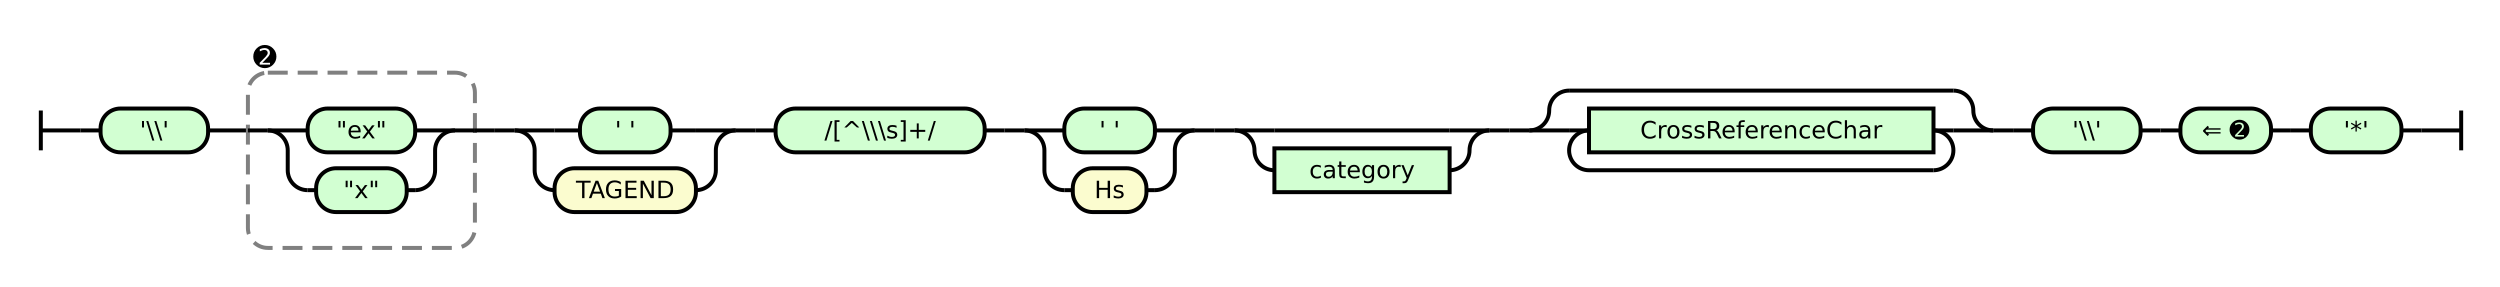
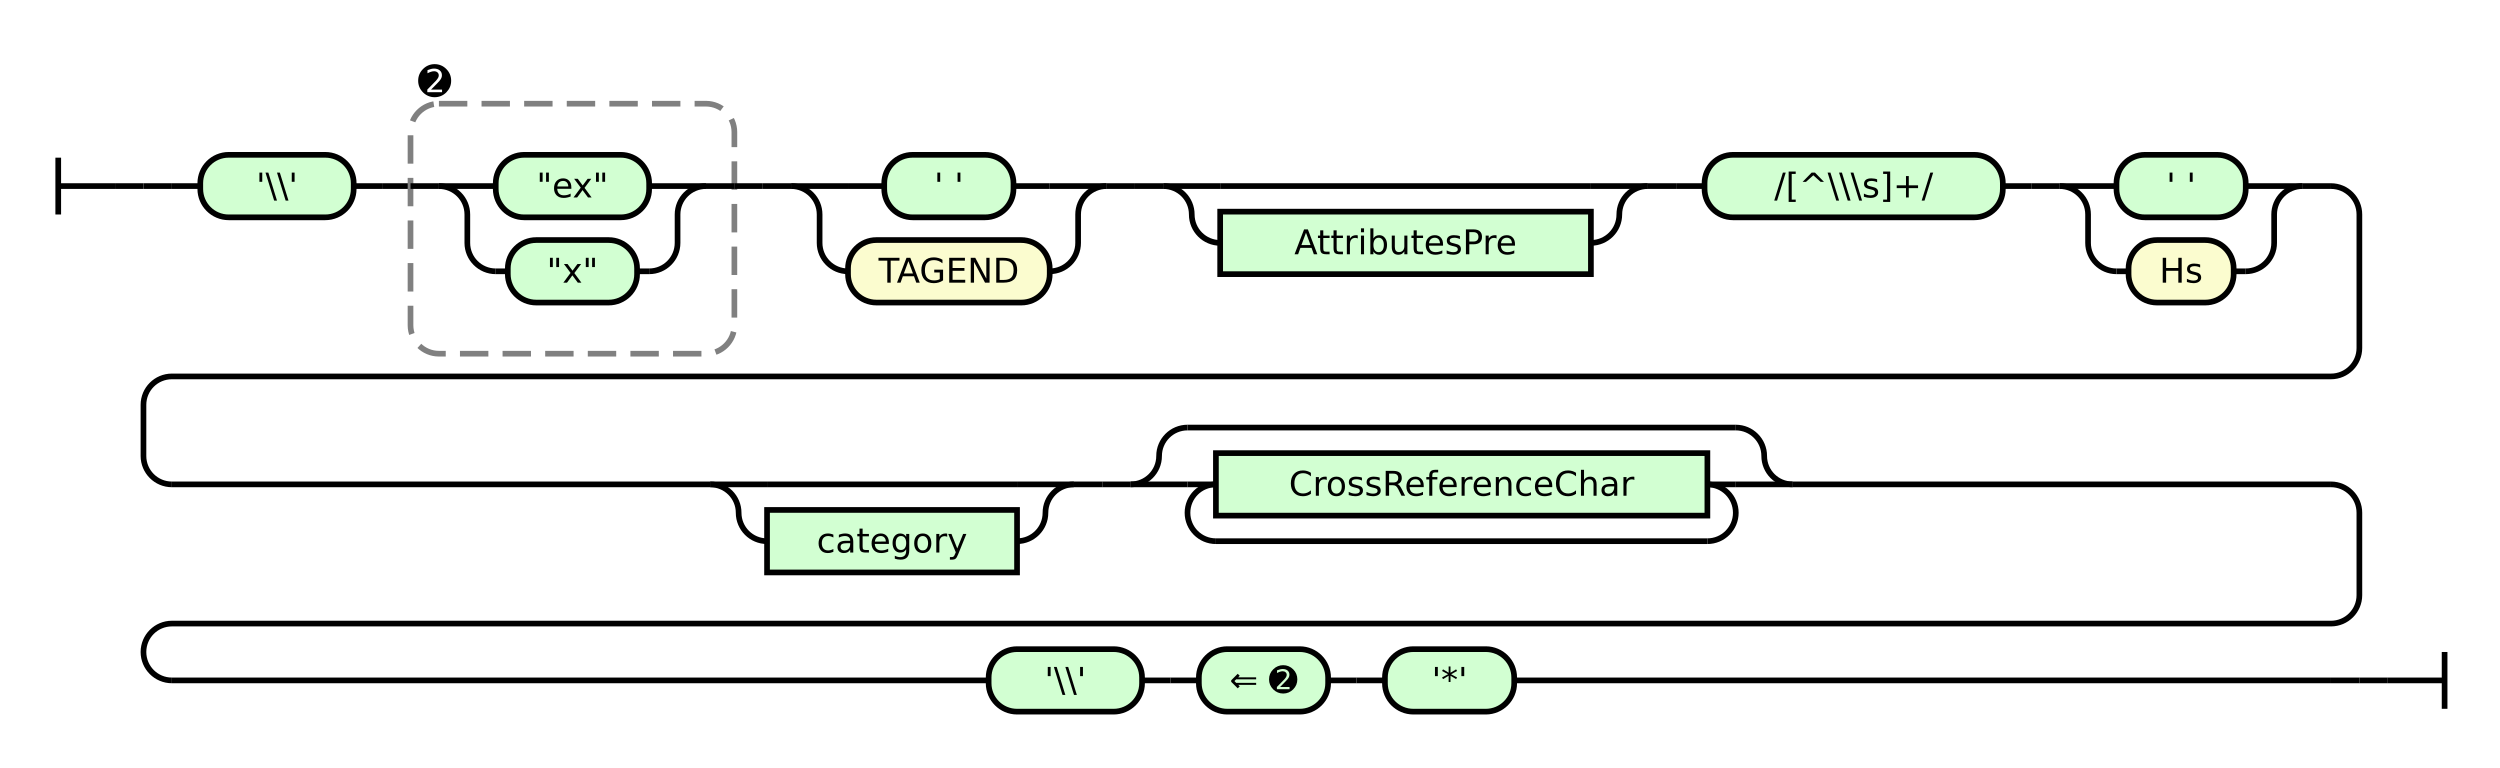
- <svg xmlns="http://www.w3.org/2000/svg" class="railroad-diagram" height="144" viewBox="0 0 1255.5 144" width="1255.5">
+ <svg xmlns="http://www.w3.org/2000/svg" class="railroad-diagram" height="270" viewBox="0 0 880.0 270" width="880.0">
  <g transform="translate(.5 .5)">
    <style>/*  */

    svg.railroad-diagram {
        background-color: hsl(30,20%,95%);
    }
    svg.railroad-diagram path {
        stroke-width: 2;
        stroke: black;
        fill: none;
    }
    svg.railroad-diagram text {
        font-size: 12px;
        text-anchor: middle;
        font-family: DejaVu Sans;
    }
    svg.railroad-diagram text.label {
        text-anchor:start;
    }
    svg.railroad-diagram text.comment {
        font-family: DejaVu Sans;
        font-size: 14px;
    }
    svg.railroad-diagram rect{
        stroke-width: 2;
        stroke: black;
        fill: rgb(210, 255, 210);
    }
    svg.railroad-diagram rect.group-box {
        stroke: gray;
        stroke-dasharray: 10 5;
        fill: none;
    }
    .terminal {
        font-family: DejaVu Sans;
    }
    svg.railroad-diagram g.altterminal rect {
        fill: rgb(251, 252, 207)
    }

/*  */
</style>
    <g>
      <path d="M 20 55 v 20 m 0 -10 h 20" />
    </g>
    <path d="M 40 65 h 10" />
    <g>
      <path d="M 50 65 h 0.0" />
-       <path d="M 1205.5 65 h 0.0" />
-       <g class="terminal ">
+       <path d="M 830.0 239 h 0.0" />
+       <g>
        <path d="M 50.0 65 h 0.0" />
-         <path d="M 104.0 65 h 0.0" />
-         <rect height="22" rx="10" ry="10" width="54.0" x="50.0" y="54" />
-         <text x="77.0" y="69">'\\'</text>
-       </g>
-       <path d="M 104.0 65 h 10" />
-       <path d="M 114.0 65 h 10" />
-       <g>
-         <path d="M 124.0 65 h 0.0" />
-         <path d="M 238.0 65 h 0.0" />
-         <rect class="group-box" height="88" rx="10" ry="10" width="114.0" x="124.0" y="36" />
+         <path d="M 50.0 65 h 10" />
        <g>
-           <path d="M 124.0 65 h 10.0" />
-           <path d="M 228.0 65 h 10.0" />
-           <g>
-             <path d="M 134.0 65 h 0.0" />
-             <path d="M 228.0 65 h 0.0" />
-             <path d="M 134.0 65 h 20" />
+           <path d="M 60.0 65 h 10.0" />
+           <path d="M 810.0 65 h 10.0" />
+           <g class="terminal ">
+             <path d="M 70.0 65 h 0.0" />
+             <path d="M 124.0 65 h 0.0" />
+             <rect height="22" rx="10" ry="10" width="54.0" x="70.0" y="54" />
+             <text x="97.0" y="69">'\\'</text>
+           </g>
+           <path d="M 124.0 65 h 10" />
+           <path d="M 134.0 65 h 10" />
+           <g>
+             <path d="M 144.0 65 h 0.0" />
+             <path d="M 258.0 65 h 0.0" />
+             <rect class="group-box" height="88" rx="10" ry="10" width="114.0" x="144.0" y="36" />
+             <g>
+               <path d="M 144.0 65 h 10.0" />
+               <path d="M 248.0 65 h 10.0" />
+               <g>
+                 <path d="M 154.0 65 h 0.0" />
+                 <path d="M 248.0 65 h 0.0" />
+                 <path d="M 154.0 65 h 20" />
+                 <g class="terminal ">
+                   <path d="M 174.0 65 h 0.0" />
+                   <path d="M 228.0 65 h 0.0" />
+                   <rect height="22" rx="10" ry="10" width="54.0" x="174.0" y="54" />
+                   <text x="201.0" y="69">"ex"</text>
+                 </g>
+                 <path d="M 228.0 65 h 20" />
+                 <path d="M 154.0 65 a 10 10 0 0 1 10 10 v 10 a 10 10 0 0 0 10 10" />
+                 <g class="terminal ">
+                   <path d="M 174.0 95 h 4.25" />
+                   <path d="M 223.75 95 h 4.25" />
+                   <rect height="22" rx="10" ry="10" width="45.5" x="178.25" y="84" />
+                   <text x="201.0" y="99">"x"</text>
+                 </g>
+                 <path d="M 228.0 95 a 10 10 0 0 0 10 -10 v -10 a 10 10 0 0 1 10 -10" />
+               </g>
+             </g>
+             <g class="non-terminal ">
+               <path d="M 144.0 28 h 0.0" />
+               <path d="M 161.0 28 h 0.0" />
+               <text class="comment" x="152.5" y="33">➋</text>
+             </g>
+           </g>
+           <path d="M 258.0 65 h 10" />
+           <path d="M 268.0 65 h 10" />
+           <g>
+             <path d="M 278.0 65 h 0.0" />
+             <path d="M 389.0 65 h 0.0" />
+             <path d="M 278.0 65 h 20" />
            <g class="terminal ">
-               <path d="M 154.0 65 h 0.0" />
-               <path d="M 208.0 65 h 0.0" />
-               <rect height="22" rx="10" ry="10" width="54.0" x="154.0" y="54" />
-               <text x="181.0" y="69">"ex"</text>
-             </g>
-             <path d="M 208.0 65 h 20" />
-             <path d="M 134.0 65 a 10 10 0 0 1 10 10 v 10 a 10 10 0 0 0 10 10" />
+               <path d="M 298.0 65 h 12.75" />
+               <path d="M 356.25 65 h 12.75" />
+               <rect height="22" rx="10" ry="10" width="45.5" x="310.75" y="54" />
+               <text x="333.5" y="69">' '</text>
+             </g>
+             <path d="M 369.0 65 h 20" />
+             <path d="M 278.0 65 a 10 10 0 0 1 10 10 v 10 a 10 10 0 0 0 10 10" />
+             <g class="terminal altterminal">
+               <path d="M 298.0 95 h 0.0" />
+               <path d="M 369.0 95 h 0.0" />
+               <rect height="22" rx="10" ry="10" width="71.0" x="298.0" y="84" />
+               <text x="333.5" y="99">TAGEND</text>
+             </g>
+             <path d="M 369.0 95 a 10 10 0 0 0 10 -10 v -10 a 10 10 0 0 1 10 -10" />
+           </g>
+           <path d="M 389.0 65 h 10" />
+           <path d="M 399.0 65 h 10" />
+           <g>
+             <path d="M 409.0 65 h 0.0" />
+             <path d="M 579.5 65 h 0.0" />
+             <path d="M 409.0 65 h 20" />
+             <g>
+               <path d="M 429.0 65 h 130.5" />
+             </g>
+             <path d="M 559.5 65 h 20" />
+             <path d="M 409.0 65 a 10 10 0 0 1 10 10 v 0 a 10 10 0 0 0 10 10" />
+             <g class="non-terminal ">
+               <path d="M 429.0 85 h 0.0" />
+               <path d="M 559.5 85 h 0.0" />
+               <rect height="22" width="130.5" x="429.0" y="74" />
+               <text x="494.25" y="89">AttributesPre</text>
+             </g>
+             <path d="M 559.5 85 a 10 10 0 0 0 10 -10 v 0 a 10 10 0 0 1 10 -10" />
+           </g>
+           <path d="M 579.5 65 h 10" />
+           <path d="M 589.5 65 h 10" />
+           <g class="terminal ">
+             <path d="M 599.5 65 h 0.0" />
+             <path d="M 704.5 65 h 0.0" />
+             <rect height="22" rx="10" ry="10" width="105.0" x="599.5" y="54" />
+             <text x="652.0" y="69">/[^\\\s]+/</text>
+           </g>
+           <path d="M 704.5 65 h 10" />
+           <path d="M 714.5 65 h 10" />
+           <g>
+             <path d="M 724.5 65 h 0.0" />
+             <path d="M 810.0 65 h 0.0" />
+             <path d="M 724.5 65 h 20" />
            <g class="terminal ">
-               <path d="M 154.0 95 h 4.25" />
-               <path d="M 203.75 95 h 4.25" />
-               <rect height="22" rx="10" ry="10" width="45.5" x="158.25" y="84" />
-               <text x="181.0" y="99">"x"</text>
-             </g>
-             <path d="M 208.0 95 a 10 10 0 0 0 10 -10 v -10 a 10 10 0 0 1 10 -10" />
+               <path d="M 744.5 65 h 0.0" />
+               <path d="M 790.0 65 h 0.0" />
+               <rect height="22" rx="10" ry="10" width="45.5" x="744.5" y="54" />
+               <text x="767.25" y="69">' '</text>
+             </g>
+             <path d="M 790.0 65 h 20" />
+             <path d="M 724.5 65 a 10 10 0 0 1 10 10 v 10 a 10 10 0 0 0 10 10" />
+             <g class="terminal altterminal">
+               <path d="M 744.5 95 h 4.25" />
+               <path d="M 785.75 95 h 4.25" />
+               <rect height="22" rx="10" ry="10" width="37.0" x="748.75" y="84" />
+               <text x="767.25" y="99">Hs</text>
+             </g>
+             <path d="M 790.0 95 a 10 10 0 0 0 10 -10 v -10 a 10 10 0 0 1 10 -10" />
          </g>
        </g>
-         <g class="non-terminal ">
-           <path d="M 124.0 28 h 0.0" />
-           <path d="M 141.0 28 h 0.0" />
-           <text class="comment" x="132.5" y="33">➋</text>
+         <path d="M 820.0 65 a 10 10 0 0 1 10 10 v 47 a 10 10 0 0 1 -10 10 h -760.0 a 10 10 0 0 0 -10 10 v 18 a 10 10 0 0 0 10 10" />
+         <g>
+           <path d="M 60.0 170 h 189.5" />
+           <path d="M 630.5 170 h 189.5" />
+           <g>
+             <path d="M 249.5 170 h 0.0" />
+             <path d="M 377.5 170 h 0.0" />
+             <path d="M 249.5 170 h 20" />
+             <g>
+               <path d="M 269.5 170 h 88.0" />
+             </g>
+             <path d="M 357.5 170 h 20" />
+             <path d="M 249.5 170 a 10 10 0 0 1 10 10 v 0 a 10 10 0 0 0 10 10" />
+             <g class="non-terminal ">
+               <path d="M 269.5 190 h 0.0" />
+               <path d="M 357.5 190 h 0.0" />
+               <rect height="22" width="88.0" x="269.5" y="179" />
+               <text x="313.5" y="194">category</text>
+             </g>
+             <path d="M 357.5 190 a 10 10 0 0 0 10 -10 v 0 a 10 10 0 0 1 10 -10" />
+           </g>
+           <path d="M 377.5 170 h 10" />
+           <path d="M 387.5 170 h 10" />
+           <g>
+             <path d="M 397.5 170 h 0.0" />
+             <path d="M 630.5 170 h 0.0" />
+             <path d="M 397.5 170 a 10 10 0 0 0 10 -10 v 0 a 10 10 0 0 1 10 -10" />
+             <g>
+               <path d="M 417.5 150 h 193.0" />
+             </g>
+             <path d="M 610.5 150 a 10 10 0 0 1 10 10 v 0 a 10 10 0 0 0 10 10" />
+             <path d="M 397.5 170 h 20" />
+             <g>
+               <path d="M 417.5 170 h 0.0" />
+               <path d="M 610.5 170 h 0.0" />
+               <path d="M 417.5 170 h 10" />
+               <g class="non-terminal ">
+                 <path d="M 427.5 170 h 0.0" />
+                 <path d="M 600.5 170 h 0.0" />
+                 <rect height="22" width="173.0" x="427.5" y="159" />
+                 <text x="514.0" y="174">CrossReferenceChar</text>
+               </g>
+               <path d="M 600.5 170 h 10" />
+               <path d="M 427.5 170 a 10 10 0 0 0 -10 10 v 0 a 10 10 0 0 0 10 10" />
+               <g>
+                 <path d="M 427.5 190 h 173.0" />
+               </g>
+               <path d="M 600.5 190 a 10 10 0 0 0 10 -10 v 0 a 10 10 0 0 0 -10 -10" />
+             </g>
+             <path d="M 610.5 170 h 20" />
+           </g>
        </g>
-       </g>
-       <path d="M 238.0 65 h 10" />
-       <path d="M 248.0 65 h 10" />
-       <g>
-         <path d="M 258.0 65 h 0.0" />
-         <path d="M 369.0 65 h 0.0" />
-         <path d="M 258.0 65 h 20" />
-         <g class="terminal ">
-           <path d="M 278.0 65 h 12.75" />
-           <path d="M 336.25 65 h 12.75" />
-           <rect height="22" rx="10" ry="10" width="45.5" x="290.75" y="54" />
-           <text x="313.5" y="69">' '</text>
+         <path d="M 820.0 170 a 10 10 0 0 1 10 10 v 29 a 10 10 0 0 1 -10 10 h -760.0 a 10 10 0 0 0 -10 10 v 0 a 10 10 0 0 0 10 10" />
+         <g>
+           <path d="M 60.0 239 h 287.5" />
+           <path d="M 532.5 239 h 287.5" />
+           <g class="terminal ">
+             <path d="M 347.5 239 h 0.0" />
+             <path d="M 401.5 239 h 0.0" />
+             <rect height="22" rx="10" ry="10" width="54.0" x="347.5" y="228" />
+             <text x="374.5" y="243">'\\'</text>
+           </g>
+           <path d="M 401.5 239 h 10" />
+           <path d="M 411.5 239 h 10" />
+           <g class="terminal ">
+             <path d="M 421.5 239 h 0.0" />
+             <path d="M 467.0 239 h 0.0" />
+             <rect height="22" rx="10" ry="10" width="45.5" x="421.5" y="228" />
+             <text x="444.25" y="243">⇐ ➋</text>
+           </g>
+           <path d="M 467.0 239 h 10" />
+           <path d="M 477.0 239 h 10" />
+           <g class="terminal ">
+             <path d="M 487.0 239 h 0.0" />
+             <path d="M 532.5 239 h 0.0" />
+             <rect height="22" rx="10" ry="10" width="45.5" x="487.0" y="228" />
+             <text x="509.75" y="243">'*'</text>
+           </g>
        </g>
-         <path d="M 349.0 65 h 20" />
-         <path d="M 258.0 65 a 10 10 0 0 1 10 10 v 10 a 10 10 0 0 0 10 10" />
-         <g class="terminal altterminal">
-           <path d="M 278.0 95 h 0.0" />
-           <path d="M 349.0 95 h 0.0" />
-           <rect height="22" rx="10" ry="10" width="71.0" x="278.0" y="84" />
-           <text x="313.5" y="99">TAGEND</text>
-         </g>
-         <path d="M 349.0 95 a 10 10 0 0 0 10 -10 v -10 a 10 10 0 0 1 10 -10" />
-       </g>
-       <path d="M 369.0 65 h 10" />
-       <path d="M 379.0 65 h 10" />
-       <g class="terminal ">
-         <path d="M 389.0 65 h 0.0" />
-         <path d="M 494.0 65 h 0.0" />
-         <rect height="22" rx="10" ry="10" width="105.0" x="389.0" y="54" />
-         <text x="441.5" y="69">/[^\\\s]+/</text>
-       </g>
-       <path d="M 494.0 65 h 10" />
-       <path d="M 504.0 65 h 10" />
-       <g>
-         <path d="M 514.0 65 h 0.0" />
-         <path d="M 599.5 65 h 0.0" />
-         <path d="M 514.0 65 h 20" />
-         <g class="terminal ">
-           <path d="M 534.0 65 h 0.0" />
-           <path d="M 579.5 65 h 0.0" />
-           <rect height="22" rx="10" ry="10" width="45.5" x="534.0" y="54" />
-           <text x="556.75" y="69">' '</text>
-         </g>
-         <path d="M 579.5 65 h 20" />
-         <path d="M 514.0 65 a 10 10 0 0 1 10 10 v 10 a 10 10 0 0 0 10 10" />
-         <g class="terminal altterminal">
-           <path d="M 534.0 95 h 4.25" />
-           <path d="M 575.25 95 h 4.25" />
-           <rect height="22" rx="10" ry="10" width="37.0" x="538.25" y="84" />
-           <text x="556.75" y="99">Hs</text>
-         </g>
-         <path d="M 579.5 95 a 10 10 0 0 0 10 -10 v -10 a 10 10 0 0 1 10 -10" />
-       </g>
-       <path d="M 599.5 65 h 10" />
-       <path d="M 609.5 65 h 10" />
-       <g>
-         <path d="M 619.5 65 h 0.0" />
-         <path d="M 747.5 65 h 0.0" />
-         <path d="M 619.5 65 h 20" />
-         <g>
-           <path d="M 639.5 65 h 88.0" />
-         </g>
-         <path d="M 727.5 65 h 20" />
-         <path d="M 619.5 65 a 10 10 0 0 1 10 10 v 0 a 10 10 0 0 0 10 10" />
-         <g class="non-terminal ">
-           <path d="M 639.5 85 h 0.0" />
-           <path d="M 727.5 85 h 0.0" />
-           <rect height="22" width="88.0" x="639.5" y="74" />
-           <text x="683.5" y="89">category</text>
-         </g>
-         <path d="M 727.5 85 a 10 10 0 0 0 10 -10 v 0 a 10 10 0 0 1 10 -10" />
-       </g>
-       <path d="M 747.5 65 h 10" />
-       <path d="M 757.5 65 h 10" />
-       <g>
-         <path d="M 767.5 65 h 0.0" />
-         <path d="M 1000.5 65 h 0.0" />
-         <path d="M 767.5 65 a 10 10 0 0 0 10 -10 v 0 a 10 10 0 0 1 10 -10" />
-         <g>
-           <path d="M 787.5 45 h 193.0" />
-         </g>
-         <path d="M 980.5 45 a 10 10 0 0 1 10 10 v 0 a 10 10 0 0 0 10 10" />
-         <path d="M 767.5 65 h 20" />
-         <g>
-           <path d="M 787.5 65 h 0.0" />
-           <path d="M 980.5 65 h 0.0" />
-           <path d="M 787.5 65 h 10" />
-           <g class="non-terminal ">
-             <path d="M 797.5 65 h 0.0" />
-             <path d="M 970.5 65 h 0.0" />
-             <rect height="22" width="173.0" x="797.5" y="54" />
-             <text x="884.0" y="69">CrossReferenceChar</text>
-           </g>
-           <path d="M 970.5 65 h 10" />
-           <path d="M 797.5 65 a 10 10 0 0 0 -10 10 v 0 a 10 10 0 0 0 10 10" />
-           <g>
-             <path d="M 797.5 85 h 173.0" />
-           </g>
-           <path d="M 970.5 85 a 10 10 0 0 0 10 -10 v 0 a 10 10 0 0 0 -10 -10" />
-         </g>
-         <path d="M 980.5 65 h 20" />
-       </g>
-       <path d="M 1000.5 65 h 10" />
-       <path d="M 1010.5 65 h 10" />
-       <g class="terminal ">
-         <path d="M 1020.5 65 h 0.0" />
-         <path d="M 1074.5 65 h 0.0" />
-         <rect height="22" rx="10" ry="10" width="54.0" x="1020.5" y="54" />
-         <text x="1047.5" y="69">'\\'</text>
-       </g>
-       <path d="M 1074.5 65 h 10" />
-       <path d="M 1084.5 65 h 10" />
-       <g class="terminal ">
-         <path d="M 1094.5 65 h 0.0" />
-         <path d="M 1140.0 65 h 0.0" />
-         <rect height="22" rx="10" ry="10" width="45.5" x="1094.5" y="54" />
-         <text x="1117.25" y="69">⇐ ➋</text>
-       </g>
-       <path d="M 1140.0 65 h 10" />
-       <path d="M 1150.0 65 h 10" />
-       <g class="terminal ">
-         <path d="M 1160.0 65 h 0.0" />
-         <path d="M 1205.5 65 h 0.0" />
-         <rect height="22" rx="10" ry="10" width="45.5" x="1160.0" y="54" />
-         <text x="1182.75" y="69">'*'</text>
+         <path d="M 820.0 239 h 10" />
+         <path d="M 830.0 239 h 0.0" />
      </g>
    </g>
-     <path d="M 1205.5 65 h 10" />
-     <path d="M 1215.5 65 h 20 m 0 -10 v 20" />
+     <path d="M 830.0 239 h 10" />
+     <path d="M 840.0 239 h 20 m 0 -10 v 20" />
  </g>
</svg>
